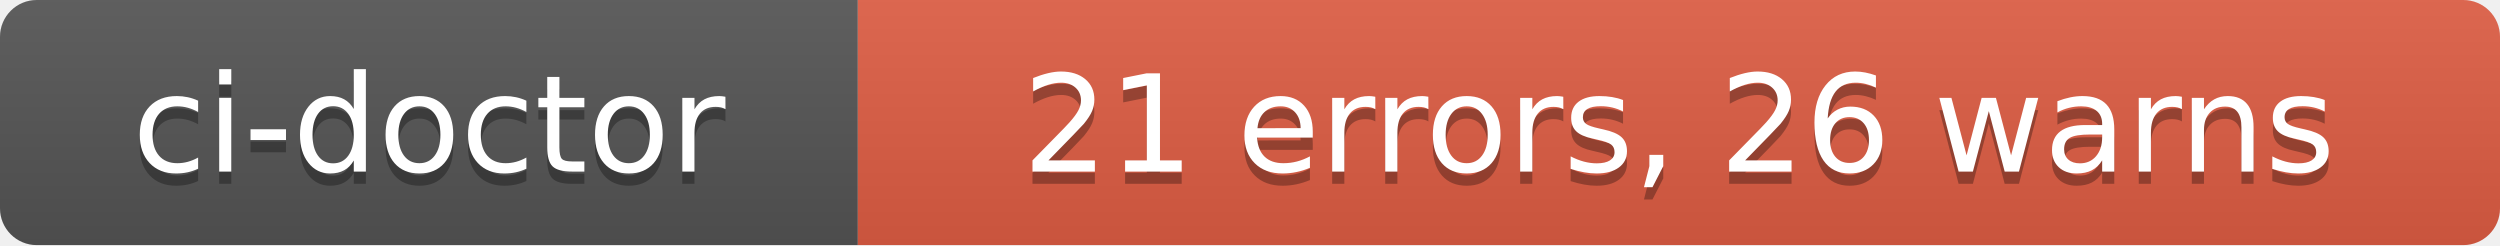
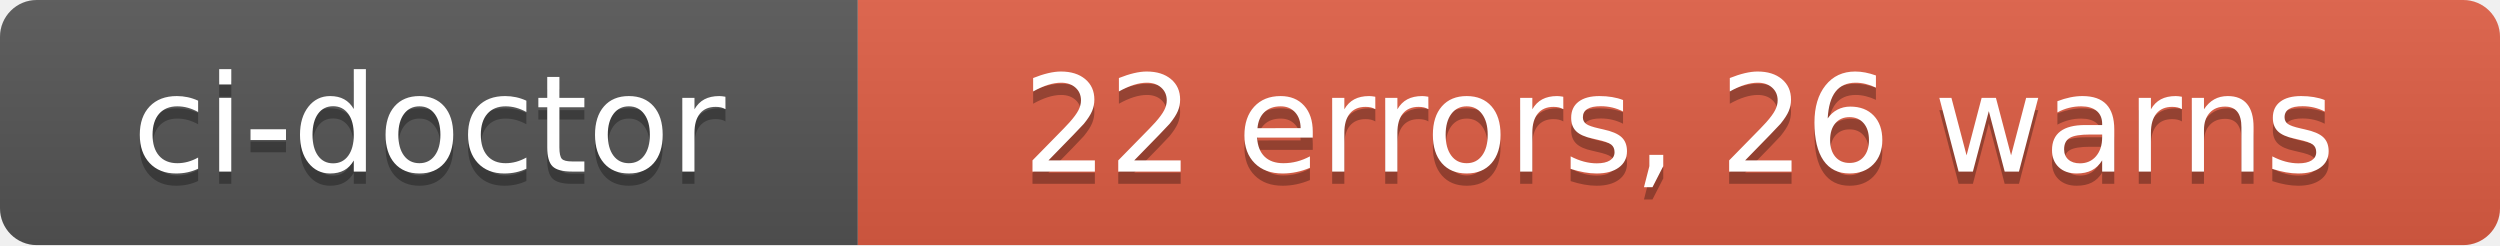
- <svg xmlns="http://www.w3.org/2000/svg" width="204" height="20" role="img" aria-label="ci-doctor: 21 errors, 26 warns">
+ <svg xmlns="http://www.w3.org/2000/svg" width="204" height="20" role="img" aria-label="ci-doctor: 22 errors, 26 warns">
  <linearGradient id="s" x2="0" y2="100%">
    <stop offset="0" stop-color="#bbb" stop-opacity=".1" />
    <stop offset="1" stop-opacity=".1" />
  </linearGradient>
  <clipPath id="r">
    <rect width="204" height="20" rx="3" fill="#fff" />
  </clipPath>
  <g clip-path="url(#r)">
    <rect width="70" height="20" fill="#555" />
    <rect x="70" width="134" height="20" fill="#e05d44" />
    <rect width="204" height="20" fill="url(#s)" />
  </g>
  <g fill="#fff" text-anchor="middle" font-family="Verdana,Geneva,DejaVu Sans,sans-serif" text-rendering="geometricPrecision" font-size="110">
    <text aria-hidden="true" x="350" y="150" fill="#010101" fill-opacity=".3" transform="scale(.1)" textLength="580">ci-doctor</text>
    <text x="350" y="140" transform="scale(.1)" fill="#fff" textLength="580">ci-doctor</text>
-     <text aria-hidden="true" x="1370" y="150" fill="#010101" fill-opacity=".3" transform="scale(.1)" textLength="1220">21 errors, 26 warns</text>
-     <text x="1370" y="140" transform="scale(.1)" fill="#fff" textLength="1220">21 errors, 26 warns</text>
+     <text aria-hidden="true" x="1370" y="150" fill="#010101" fill-opacity=".3" transform="scale(.1)" textLength="1220">22 errors, 26 warns</text>
+     <text x="1370" y="140" transform="scale(.1)" fill="#fff" textLength="1220">22 errors, 26 warns</text>
  </g>
</svg>
